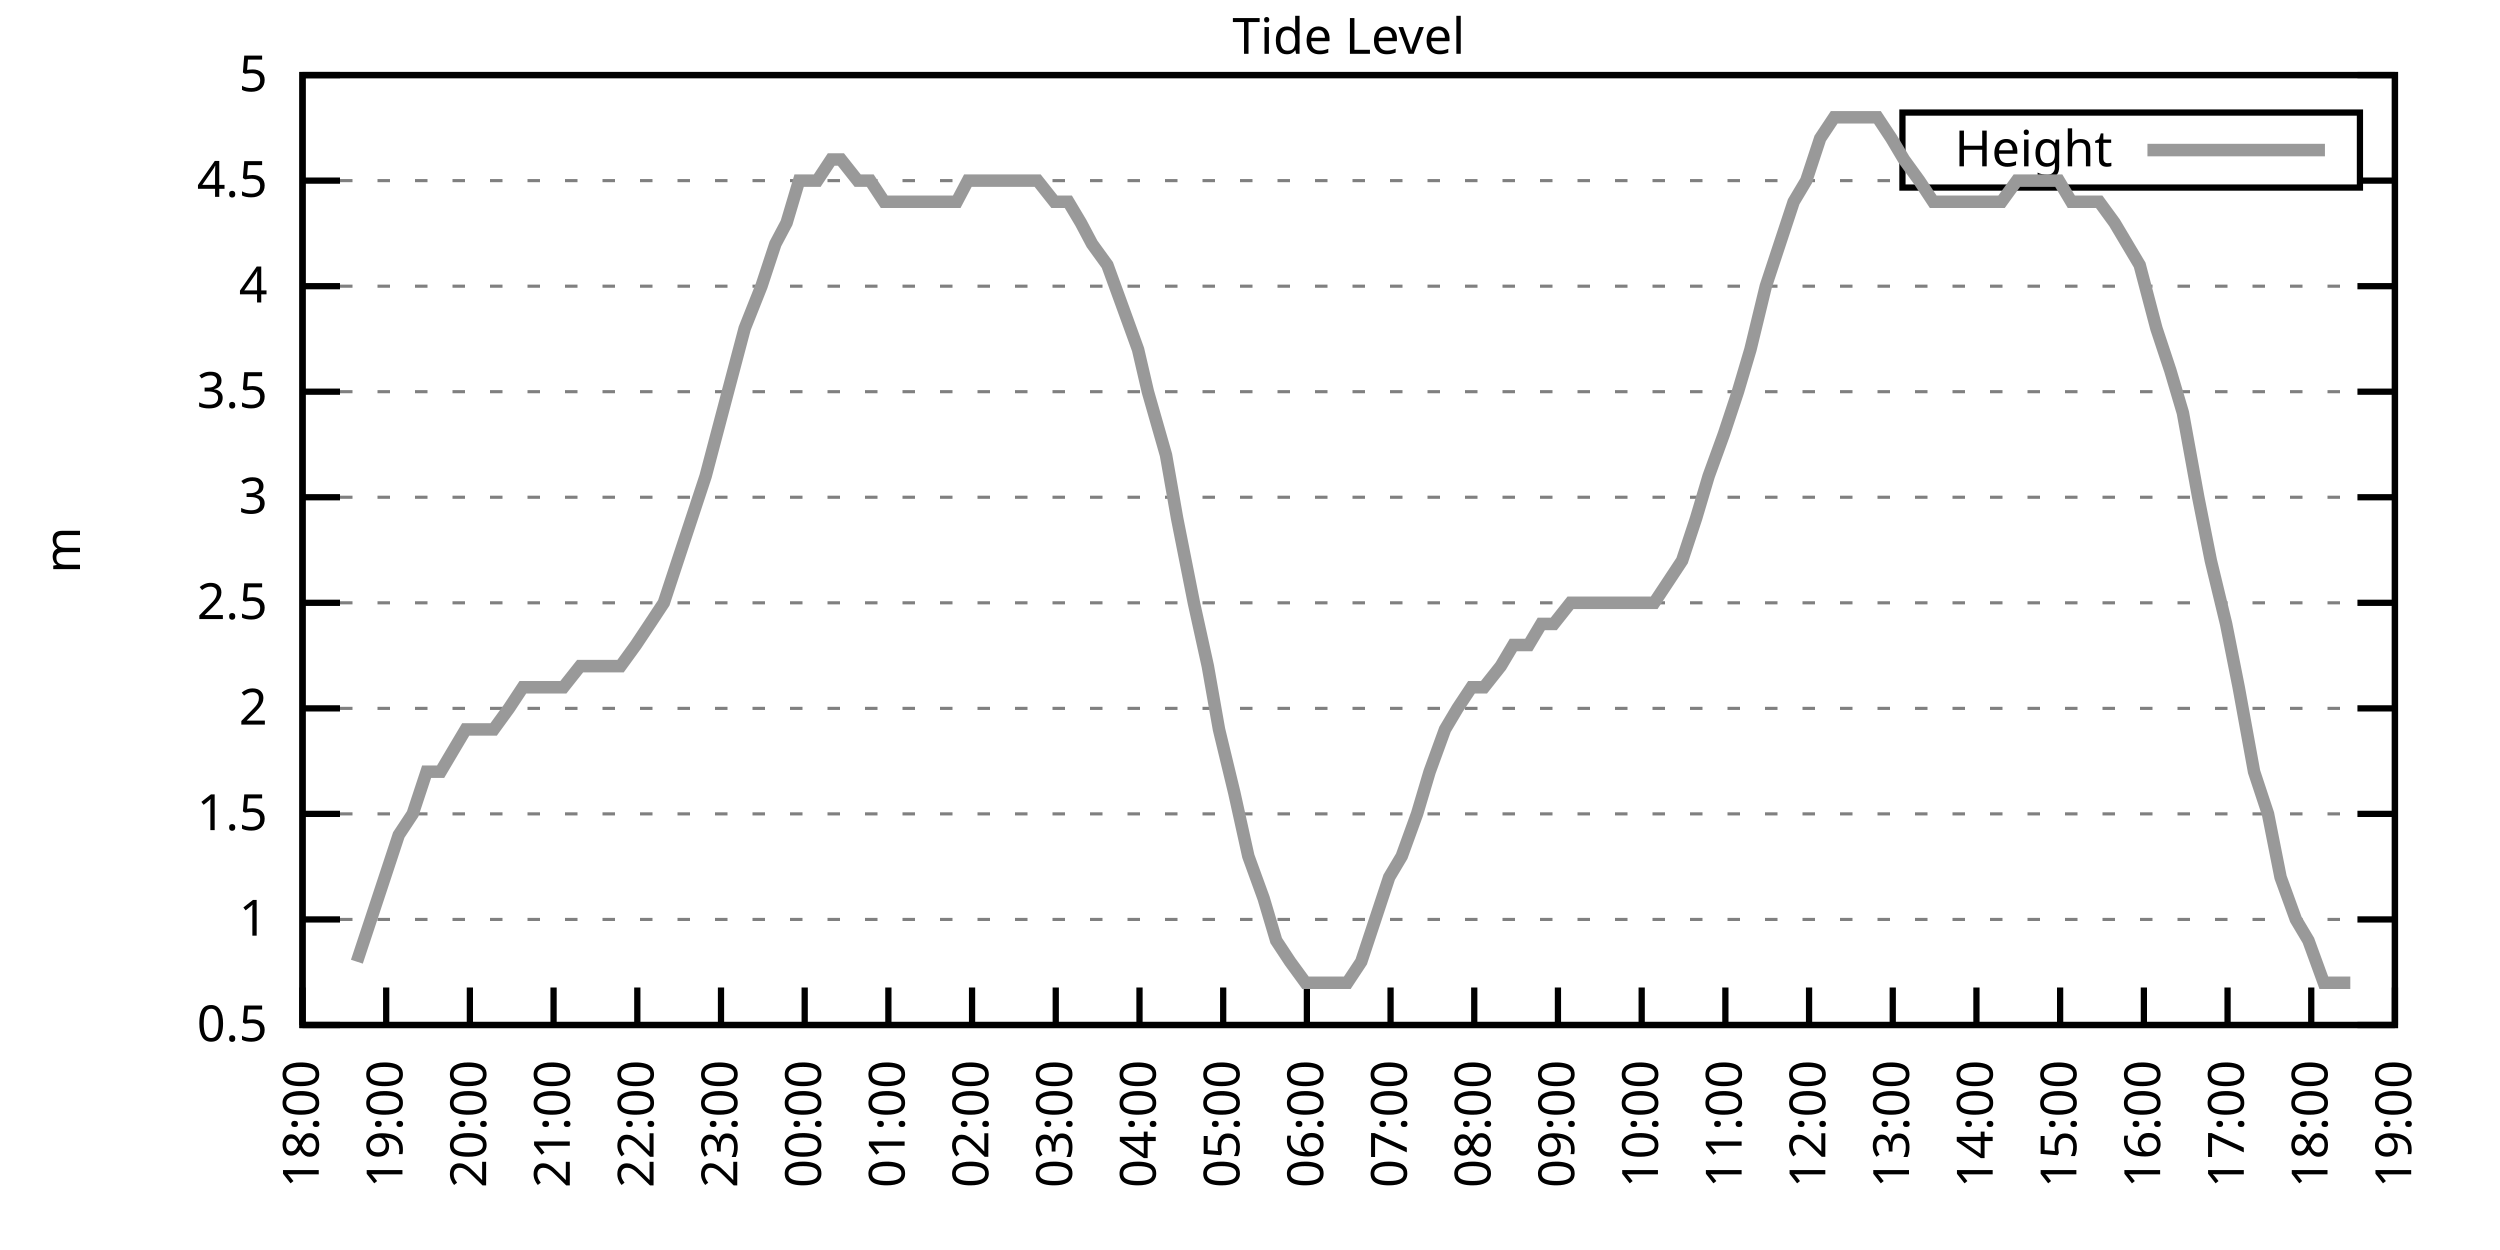
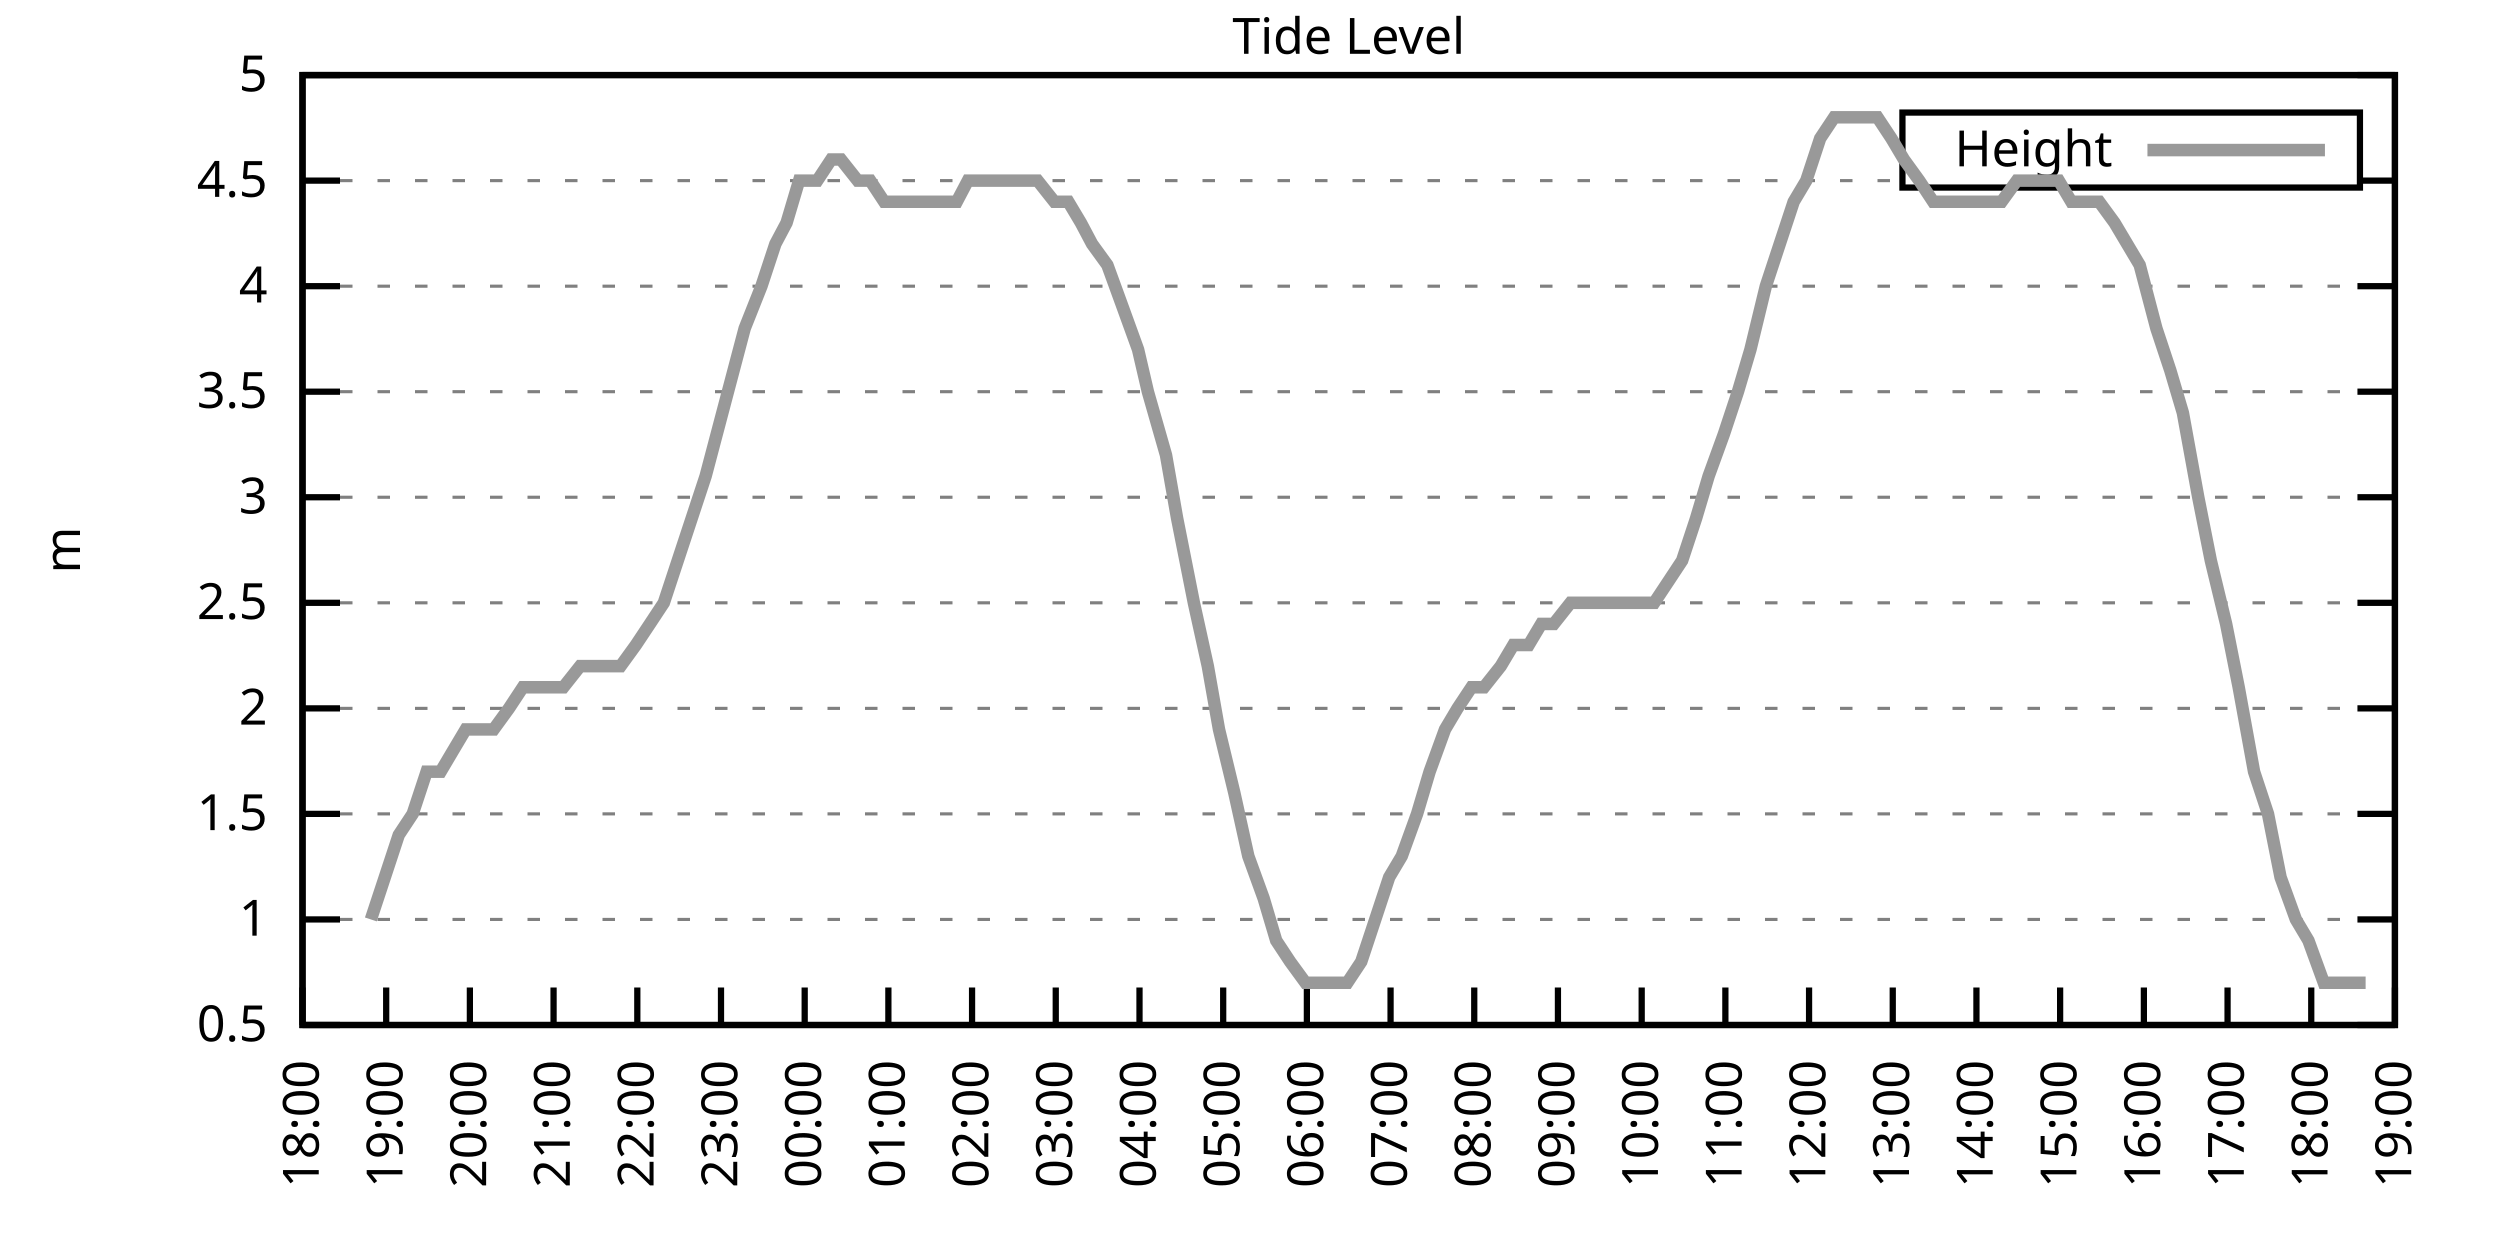
<svg xmlns="http://www.w3.org/2000/svg" xmlns:xlink="http://www.w3.org/1999/xlink" width="400" height="200" viewBox="0 0 400 200">
  <g id="gnuplot_canvas">
    <rect x="0" y="0" width="400" height="200" fill="none" />
    <defs>
      <circle id="gpDot" r="0.5" stroke-width="0.5" stroke="currentColor" />
      <path id="gpPt0" stroke-width="0.333" stroke="currentColor" d="M-1,0 h2 M0,-1 v2" />
      <path id="gpPt1" stroke-width="0.333" stroke="currentColor" d="M-1,-1 L1,1 M1,-1 L-1,1" />
      <path id="gpPt2" stroke-width="0.333" stroke="currentColor" d="M-1,0 L1,0 M0,-1 L0,1 M-1,-1 L1,1 M-1,1 L1,-1" />
      <rect id="gpPt3" stroke-width="0.333" stroke="currentColor" x="-1" y="-1" width="2" height="2" />
      <rect id="gpPt4" stroke-width="0.333" stroke="currentColor" fill="currentColor" x="-1" y="-1" width="2" height="2" />
      <circle id="gpPt5" stroke-width="0.333" stroke="currentColor" cx="0" cy="0" r="1" />
      <use xlink:href="#gpPt5" id="gpPt6" fill="currentColor" stroke="none" />
      <path id="gpPt7" stroke-width="0.333" stroke="currentColor" d="M0,-1.33 L-1.33,0.67 L1.33,0.67 z" />
      <use xlink:href="#gpPt7" id="gpPt8" fill="currentColor" stroke="none" />
      <use xlink:href="#gpPt7" id="gpPt9" stroke="currentColor" transform="rotate(180)" />
      <use xlink:href="#gpPt9" id="gpPt10" fill="currentColor" stroke="none" />
      <use xlink:href="#gpPt3" id="gpPt11" stroke="currentColor" transform="rotate(45)" />
      <use xlink:href="#gpPt11" id="gpPt12" fill="currentColor" stroke="none" />
      <path id="gpPt13" stroke-width="0.333" stroke="currentColor" d="M0,1.330 L1.265,0.411 L0.782,-1.067 L-0.782,-1.076 L-1.265,0.411 z" />
      <use xlink:href="#gpPt13" id="gpPt14" fill="currentColor" stroke="none" />
      <filter id="textbox" filterUnits="objectBoundingBox" x="0" y="0" height="1" width="1">
        <feFlood flood-color="white" flood-opacity="1" result="bgnd" />
        <feComposite in="SourceGraphic" in2="bgnd" operator="atop" />
      </filter>
      <filter id="greybox" filterUnits="objectBoundingBox" x="0" y="0" height="1" width="1">
        <feFlood flood-color="lightgrey" flood-opacity="1" result="grey" />
        <feComposite in="SourceGraphic" in2="grey" operator="atop" />
      </filter>
    </defs>
    <g fill="none" color="white" stroke="currentColor" stroke-width="1.00" stroke-linecap="butt" stroke-linejoin="miter">
</g>
    <g fill="none" color="black" stroke="currentColor" stroke-width="1.00" stroke-linecap="butt" stroke-linejoin="miter">
      <g stroke="none" shape-rendering="crispEdges">
        <polygon fill="rgb(255, 255, 255)" points="48.40,164.00 383.18,164.00 383.18,12.02 48.40,12.02 " />
      </g>
    </g>
    <g fill="none" color="black" stroke="currentColor" stroke-width="1.00" stroke-linecap="butt" stroke-linejoin="miter">
</g>
    <g fill="none" color="black" stroke="black" stroke-width="0.50" stroke-linecap="butt" stroke-linejoin="miter">
</g>
    <g fill="none" color="gray" stroke="currentColor" stroke-width="0.50" stroke-linecap="butt" stroke-linejoin="miter">
      <path stroke="gray" stroke-dasharray="2,4" class="gridline" d="M48.40,164.00 L383.19,164.00  " />
    </g>
    <g fill="none" color="gray" stroke="gray" stroke-width="1.00" stroke-linecap="butt" stroke-linejoin="miter">
</g>
    <g fill="none" color="black" stroke="currentColor" stroke-width="1.00" stroke-linecap="butt" stroke-linejoin="miter">
      <path stroke="black" d="M48.40,164.00 L54.40,164.00 M383.19,164.00 L377.19,164.00  " />
      <g transform="translate(42.80,166.60)" stroke="none" fill="black" font-family="Sans" font-size="8.00" text-anchor="end">
        <text>
          <tspan font-family="Sans"> 0.5</tspan>
        </text>
      </g>
    </g>
    <g fill="none" color="black" stroke="currentColor" stroke-width="1.00" stroke-linecap="butt" stroke-linejoin="miter">
</g>
    <g fill="none" color="black" stroke="black" stroke-width="0.50" stroke-linecap="butt" stroke-linejoin="miter">
</g>
    <g fill="none" color="gray" stroke="currentColor" stroke-width="0.50" stroke-linecap="butt" stroke-linejoin="miter">
      <path stroke="gray" stroke-dasharray="2,4" class="gridline" d="M48.40,147.11 L383.19,147.11  " />
    </g>
    <g fill="none" color="gray" stroke="gray" stroke-width="1.00" stroke-linecap="butt" stroke-linejoin="miter">
</g>
    <g fill="none" color="black" stroke="currentColor" stroke-width="1.00" stroke-linecap="butt" stroke-linejoin="miter">
      <path stroke="black" d="M48.40,147.11 L54.40,147.11 M383.19,147.11 L377.19,147.11  " />
      <g transform="translate(42.80,149.71)" stroke="none" fill="black" font-family="Sans" font-size="8.00" text-anchor="end">
        <text>
          <tspan font-family="Sans"> 1</tspan>
        </text>
      </g>
    </g>
    <g fill="none" color="black" stroke="currentColor" stroke-width="1.00" stroke-linecap="butt" stroke-linejoin="miter">
</g>
    <g fill="none" color="black" stroke="black" stroke-width="0.50" stroke-linecap="butt" stroke-linejoin="miter">
</g>
    <g fill="none" color="gray" stroke="currentColor" stroke-width="0.50" stroke-linecap="butt" stroke-linejoin="miter">
      <path stroke="gray" stroke-dasharray="2,4" class="gridline" d="M48.40,130.22 L383.19,130.22  " />
    </g>
    <g fill="none" color="gray" stroke="gray" stroke-width="1.00" stroke-linecap="butt" stroke-linejoin="miter">
</g>
    <g fill="none" color="black" stroke="currentColor" stroke-width="1.00" stroke-linecap="butt" stroke-linejoin="miter">
      <path stroke="black" d="M48.40,130.22 L54.40,130.22 M383.19,130.22 L377.19,130.22  " />
      <g transform="translate(42.80,132.82)" stroke="none" fill="black" font-family="Sans" font-size="8.00" text-anchor="end">
        <text>
          <tspan font-family="Sans"> 1.5</tspan>
        </text>
      </g>
    </g>
    <g fill="none" color="black" stroke="currentColor" stroke-width="1.00" stroke-linecap="butt" stroke-linejoin="miter">
</g>
    <g fill="none" color="black" stroke="black" stroke-width="0.50" stroke-linecap="butt" stroke-linejoin="miter">
</g>
    <g fill="none" color="gray" stroke="currentColor" stroke-width="0.50" stroke-linecap="butt" stroke-linejoin="miter">
      <path stroke="gray" stroke-dasharray="2,4" class="gridline" d="M48.40,113.34 L383.19,113.34  " />
    </g>
    <g fill="none" color="gray" stroke="gray" stroke-width="1.00" stroke-linecap="butt" stroke-linejoin="miter">
</g>
    <g fill="none" color="black" stroke="currentColor" stroke-width="1.00" stroke-linecap="butt" stroke-linejoin="miter">
      <path stroke="black" d="M48.40,113.34 L54.40,113.34 M383.19,113.34 L377.19,113.34  " />
      <g transform="translate(42.80,115.94)" stroke="none" fill="black" font-family="Sans" font-size="8.00" text-anchor="end">
        <text>
          <tspan font-family="Sans"> 2</tspan>
        </text>
      </g>
    </g>
    <g fill="none" color="black" stroke="currentColor" stroke-width="1.00" stroke-linecap="butt" stroke-linejoin="miter">
</g>
    <g fill="none" color="black" stroke="black" stroke-width="0.50" stroke-linecap="butt" stroke-linejoin="miter">
</g>
    <g fill="none" color="gray" stroke="currentColor" stroke-width="0.50" stroke-linecap="butt" stroke-linejoin="miter">
      <path stroke="gray" stroke-dasharray="2,4" class="gridline" d="M48.40,96.45 L383.19,96.45  " />
    </g>
    <g fill="none" color="gray" stroke="gray" stroke-width="1.00" stroke-linecap="butt" stroke-linejoin="miter">
</g>
    <g fill="none" color="black" stroke="currentColor" stroke-width="1.00" stroke-linecap="butt" stroke-linejoin="miter">
      <path stroke="black" d="M48.40,96.45 L54.40,96.45 M383.19,96.45 L377.19,96.45  " />
      <g transform="translate(42.80,99.05)" stroke="none" fill="black" font-family="Sans" font-size="8.00" text-anchor="end">
        <text>
          <tspan font-family="Sans"> 2.5</tspan>
        </text>
      </g>
    </g>
    <g fill="none" color="black" stroke="currentColor" stroke-width="1.00" stroke-linecap="butt" stroke-linejoin="miter">
</g>
    <g fill="none" color="black" stroke="black" stroke-width="0.50" stroke-linecap="butt" stroke-linejoin="miter">
</g>
    <g fill="none" color="gray" stroke="currentColor" stroke-width="0.50" stroke-linecap="butt" stroke-linejoin="miter">
      <path stroke="gray" stroke-dasharray="2,4" class="gridline" d="M48.40,79.56 L383.19,79.56  " />
    </g>
    <g fill="none" color="gray" stroke="gray" stroke-width="1.00" stroke-linecap="butt" stroke-linejoin="miter">
</g>
    <g fill="none" color="black" stroke="currentColor" stroke-width="1.00" stroke-linecap="butt" stroke-linejoin="miter">
      <path stroke="black" d="M48.40,79.56 L54.40,79.56 M383.19,79.56 L377.19,79.56  " />
      <g transform="translate(42.80,82.16)" stroke="none" fill="black" font-family="Sans" font-size="8.00" text-anchor="end">
        <text>
          <tspan font-family="Sans"> 3</tspan>
        </text>
      </g>
    </g>
    <g fill="none" color="black" stroke="currentColor" stroke-width="1.00" stroke-linecap="butt" stroke-linejoin="miter">
</g>
    <g fill="none" color="black" stroke="black" stroke-width="0.50" stroke-linecap="butt" stroke-linejoin="miter">
</g>
    <g fill="none" color="gray" stroke="currentColor" stroke-width="0.50" stroke-linecap="butt" stroke-linejoin="miter">
      <path stroke="gray" stroke-dasharray="2,4" class="gridline" d="M48.40,62.67 L383.19,62.67  " />
    </g>
    <g fill="none" color="gray" stroke="gray" stroke-width="1.00" stroke-linecap="butt" stroke-linejoin="miter">
</g>
    <g fill="none" color="black" stroke="currentColor" stroke-width="1.00" stroke-linecap="butt" stroke-linejoin="miter">
      <path stroke="black" d="M48.40,62.67 L54.40,62.67 M383.19,62.67 L377.19,62.67  " />
      <g transform="translate(42.80,65.27)" stroke="none" fill="black" font-family="Sans" font-size="8.00" text-anchor="end">
        <text>
          <tspan font-family="Sans"> 3.5</tspan>
        </text>
      </g>
    </g>
    <g fill="none" color="black" stroke="currentColor" stroke-width="1.00" stroke-linecap="butt" stroke-linejoin="miter">
</g>
    <g fill="none" color="black" stroke="black" stroke-width="0.50" stroke-linecap="butt" stroke-linejoin="miter">
</g>
    <g fill="none" color="gray" stroke="currentColor" stroke-width="0.50" stroke-linecap="butt" stroke-linejoin="miter">
      <path stroke="gray" stroke-dasharray="2,4" class="gridline" d="M48.40,45.79 L383.19,45.79  " />
    </g>
    <g fill="none" color="gray" stroke="gray" stroke-width="1.00" stroke-linecap="butt" stroke-linejoin="miter">
</g>
    <g fill="none" color="black" stroke="currentColor" stroke-width="1.00" stroke-linecap="butt" stroke-linejoin="miter">
      <path stroke="black" d="M48.40,45.79 L54.40,45.79 M383.19,45.79 L377.19,45.79  " />
      <g transform="translate(42.80,48.39)" stroke="none" fill="black" font-family="Sans" font-size="8.00" text-anchor="end">
        <text>
          <tspan font-family="Sans"> 4</tspan>
        </text>
      </g>
    </g>
    <g fill="none" color="black" stroke="currentColor" stroke-width="1.00" stroke-linecap="butt" stroke-linejoin="miter">
</g>
    <g fill="none" color="black" stroke="black" stroke-width="0.50" stroke-linecap="butt" stroke-linejoin="miter">
</g>
    <g fill="none" color="gray" stroke="currentColor" stroke-width="0.50" stroke-linecap="butt" stroke-linejoin="miter">
      <path stroke="gray" stroke-dasharray="2,4" class="gridline" d="M48.40,28.90 L304.39,28.90 M377.59,28.90 L383.19,28.90  " />
    </g>
    <g fill="none" color="gray" stroke="gray" stroke-width="1.00" stroke-linecap="butt" stroke-linejoin="miter">
</g>
    <g fill="none" color="black" stroke="currentColor" stroke-width="1.00" stroke-linecap="butt" stroke-linejoin="miter">
      <path stroke="black" d="M48.40,28.90 L54.40,28.90 M383.19,28.90 L377.19,28.90  " />
      <g transform="translate(42.80,31.50)" stroke="none" fill="black" font-family="Sans" font-size="8.00" text-anchor="end">
        <text>
          <tspan font-family="Sans"> 4.5</tspan>
        </text>
      </g>
    </g>
    <g fill="none" color="black" stroke="currentColor" stroke-width="1.00" stroke-linecap="butt" stroke-linejoin="miter">
</g>
    <g fill="none" color="black" stroke="black" stroke-width="0.50" stroke-linecap="butt" stroke-linejoin="miter">
</g>
    <g fill="none" color="gray" stroke="currentColor" stroke-width="0.50" stroke-linecap="butt" stroke-linejoin="miter">
      <path stroke="gray" stroke-dasharray="2,4" class="gridline" d="M48.40,12.01 L383.19,12.01  " />
    </g>
    <g fill="none" color="gray" stroke="gray" stroke-width="1.00" stroke-linecap="butt" stroke-linejoin="miter">
</g>
    <g fill="none" color="black" stroke="currentColor" stroke-width="1.00" stroke-linecap="butt" stroke-linejoin="miter">
      <path stroke="black" d="M48.40,12.01 L54.40,12.01 M383.19,12.01 L377.19,12.01  " />
      <g transform="translate(42.80,14.61)" stroke="none" fill="black" font-family="Sans" font-size="8.00" text-anchor="end">
        <text>
          <tspan font-family="Sans"> 5</tspan>
        </text>
      </g>
    </g>
    <g fill="none" color="black" stroke="currentColor" stroke-width="1.00" stroke-linecap="butt" stroke-linejoin="miter">
      <path stroke="black" d="M48.40,164.00 L48.40,158.00  " />
      <g transform="translate(51.00,169.60) rotate(270.00)" stroke="none" fill="black" font-family="Sans" font-size="8.00" text-anchor="end">
        <text>
          <tspan font-family="Sans">18:00</tspan>
        </text>
      </g>
    </g>
    <g fill="none" color="black" stroke="currentColor" stroke-width="1.00" stroke-linecap="butt" stroke-linejoin="miter">
      <path stroke="black" d="M61.79,164.00 L61.79,158.00  " />
      <g transform="translate(64.39,169.60) rotate(270.00)" stroke="none" fill="black" font-family="Sans" font-size="8.00" text-anchor="end">
        <text>
          <tspan font-family="Sans">19:00</tspan>
        </text>
      </g>
    </g>
    <g fill="none" color="black" stroke="currentColor" stroke-width="1.00" stroke-linecap="butt" stroke-linejoin="miter">
      <path stroke="black" d="M75.18,164.00 L75.18,158.00  " />
      <g transform="translate(77.78,169.60) rotate(270.00)" stroke="none" fill="black" font-family="Sans" font-size="8.00" text-anchor="end">
        <text>
          <tspan font-family="Sans">20:00</tspan>
        </text>
      </g>
    </g>
    <g fill="none" color="black" stroke="currentColor" stroke-width="1.00" stroke-linecap="butt" stroke-linejoin="miter">
      <path stroke="black" d="M88.57,164.00 L88.57,158.00  " />
      <g transform="translate(91.17,169.60) rotate(270.00)" stroke="none" fill="black" font-family="Sans" font-size="8.00" text-anchor="end">
        <text>
          <tspan font-family="Sans">21:00</tspan>
        </text>
      </g>
    </g>
    <g fill="none" color="black" stroke="currentColor" stroke-width="1.00" stroke-linecap="butt" stroke-linejoin="miter">
      <path stroke="black" d="M101.97,164.00 L101.97,158.00  " />
      <g transform="translate(104.57,169.60) rotate(270.00)" stroke="none" fill="black" font-family="Sans" font-size="8.00" text-anchor="end">
        <text>
          <tspan font-family="Sans">22:00</tspan>
        </text>
      </g>
    </g>
    <g fill="none" color="black" stroke="currentColor" stroke-width="1.00" stroke-linecap="butt" stroke-linejoin="miter">
      <path stroke="black" d="M115.36,164.00 L115.36,158.00  " />
      <g transform="translate(117.96,169.60) rotate(270.00)" stroke="none" fill="black" font-family="Sans" font-size="8.00" text-anchor="end">
        <text>
          <tspan font-family="Sans">23:00</tspan>
        </text>
      </g>
    </g>
    <g fill="none" color="black" stroke="currentColor" stroke-width="1.00" stroke-linecap="butt" stroke-linejoin="miter">
      <path stroke="black" d="M128.75,164.00 L128.75,158.00  " />
      <g transform="translate(131.35,169.60) rotate(270.00)" stroke="none" fill="black" font-family="Sans" font-size="8.00" text-anchor="end">
        <text>
          <tspan font-family="Sans">00:00</tspan>
        </text>
      </g>
    </g>
    <g fill="none" color="black" stroke="currentColor" stroke-width="1.00" stroke-linecap="butt" stroke-linejoin="miter">
      <path stroke="black" d="M142.14,164.00 L142.14,158.00  " />
      <g transform="translate(144.74,169.60) rotate(270.00)" stroke="none" fill="black" font-family="Sans" font-size="8.00" text-anchor="end">
        <text>
          <tspan font-family="Sans">01:00</tspan>
        </text>
      </g>
    </g>
    <g fill="none" color="black" stroke="currentColor" stroke-width="1.00" stroke-linecap="butt" stroke-linejoin="miter">
      <path stroke="black" d="M155.53,164.00 L155.53,158.00  " />
      <g transform="translate(158.13,169.60) rotate(270.00)" stroke="none" fill="black" font-family="Sans" font-size="8.00" text-anchor="end">
        <text>
          <tspan font-family="Sans">02:00</tspan>
        </text>
      </g>
    </g>
    <g fill="none" color="black" stroke="currentColor" stroke-width="1.00" stroke-linecap="butt" stroke-linejoin="miter">
      <path stroke="black" d="M168.92,164.00 L168.92,158.00  " />
      <g transform="translate(171.52,169.60) rotate(270.00)" stroke="none" fill="black" font-family="Sans" font-size="8.00" text-anchor="end">
        <text>
          <tspan font-family="Sans">03:00</tspan>
        </text>
      </g>
    </g>
    <g fill="none" color="black" stroke="currentColor" stroke-width="1.00" stroke-linecap="butt" stroke-linejoin="miter">
      <path stroke="black" d="M182.32,164.00 L182.32,158.00  " />
      <g transform="translate(184.92,169.60) rotate(270.00)" stroke="none" fill="black" font-family="Sans" font-size="8.00" text-anchor="end">
        <text>
          <tspan font-family="Sans">04:00</tspan>
        </text>
      </g>
    </g>
    <g fill="none" color="black" stroke="currentColor" stroke-width="1.00" stroke-linecap="butt" stroke-linejoin="miter">
      <path stroke="black" d="M195.71,164.00 L195.71,158.00  " />
      <g transform="translate(198.31,169.60) rotate(270.00)" stroke="none" fill="black" font-family="Sans" font-size="8.00" text-anchor="end">
        <text>
          <tspan font-family="Sans">05:00</tspan>
        </text>
      </g>
    </g>
    <g fill="none" color="black" stroke="currentColor" stroke-width="1.00" stroke-linecap="butt" stroke-linejoin="miter">
      <path stroke="black" d="M209.10,164.00 L209.10,158.00  " />
      <g transform="translate(211.70,169.60) rotate(270.00)" stroke="none" fill="black" font-family="Sans" font-size="8.00" text-anchor="end">
        <text>
          <tspan font-family="Sans">06:00</tspan>
        </text>
      </g>
    </g>
    <g fill="none" color="black" stroke="currentColor" stroke-width="1.00" stroke-linecap="butt" stroke-linejoin="miter">
      <path stroke="black" d="M222.49,164.00 L222.49,158.00  " />
      <g transform="translate(225.09,169.60) rotate(270.00)" stroke="none" fill="black" font-family="Sans" font-size="8.00" text-anchor="end">
        <text>
          <tspan font-family="Sans">07:00</tspan>
        </text>
      </g>
    </g>
    <g fill="none" color="black" stroke="currentColor" stroke-width="1.00" stroke-linecap="butt" stroke-linejoin="miter">
      <path stroke="black" d="M235.88,164.00 L235.88,158.00  " />
      <g transform="translate(238.48,169.60) rotate(270.00)" stroke="none" fill="black" font-family="Sans" font-size="8.00" text-anchor="end">
        <text>
          <tspan font-family="Sans">08:00</tspan>
        </text>
      </g>
    </g>
    <g fill="none" color="black" stroke="currentColor" stroke-width="1.00" stroke-linecap="butt" stroke-linejoin="miter">
      <path stroke="black" d="M249.27,164.00 L249.27,158.00  " />
      <g transform="translate(251.87,169.60) rotate(270.00)" stroke="none" fill="black" font-family="Sans" font-size="8.00" text-anchor="end">
        <text>
          <tspan font-family="Sans">09:00</tspan>
        </text>
      </g>
    </g>
    <g fill="none" color="black" stroke="currentColor" stroke-width="1.00" stroke-linecap="butt" stroke-linejoin="miter">
      <path stroke="black" d="M262.67,164.00 L262.67,158.00  " />
      <g transform="translate(265.27,169.60) rotate(270.00)" stroke="none" fill="black" font-family="Sans" font-size="8.00" text-anchor="end">
        <text>
          <tspan font-family="Sans">10:00</tspan>
        </text>
      </g>
    </g>
    <g fill="none" color="black" stroke="currentColor" stroke-width="1.00" stroke-linecap="butt" stroke-linejoin="miter">
      <path stroke="black" d="M276.06,164.00 L276.06,158.00  " />
      <g transform="translate(278.66,169.60) rotate(270.00)" stroke="none" fill="black" font-family="Sans" font-size="8.00" text-anchor="end">
        <text>
          <tspan font-family="Sans">11:00</tspan>
        </text>
      </g>
    </g>
    <g fill="none" color="black" stroke="currentColor" stroke-width="1.00" stroke-linecap="butt" stroke-linejoin="miter">
      <path stroke="black" d="M289.45,164.00 L289.45,158.00  " />
      <g transform="translate(292.05,169.60) rotate(270.00)" stroke="none" fill="black" font-family="Sans" font-size="8.00" text-anchor="end">
        <text>
          <tspan font-family="Sans">12:00</tspan>
        </text>
      </g>
    </g>
    <g fill="none" color="black" stroke="currentColor" stroke-width="1.00" stroke-linecap="butt" stroke-linejoin="miter">
      <path stroke="black" d="M302.84,164.00 L302.84,158.00  " />
      <g transform="translate(305.44,169.60) rotate(270.00)" stroke="none" fill="black" font-family="Sans" font-size="8.00" text-anchor="end">
        <text>
          <tspan font-family="Sans">13:00</tspan>
        </text>
      </g>
    </g>
    <g fill="none" color="black" stroke="currentColor" stroke-width="1.00" stroke-linecap="butt" stroke-linejoin="miter">
      <path stroke="black" d="M316.23,164.00 L316.23,158.00  " />
      <g transform="translate(318.83,169.60) rotate(270.00)" stroke="none" fill="black" font-family="Sans" font-size="8.00" text-anchor="end">
        <text>
          <tspan font-family="Sans">14:00</tspan>
        </text>
      </g>
    </g>
    <g fill="none" color="black" stroke="currentColor" stroke-width="1.00" stroke-linecap="butt" stroke-linejoin="miter">
      <path stroke="black" d="M329.62,164.00 L329.62,158.00  " />
      <g transform="translate(332.22,169.60) rotate(270.00)" stroke="none" fill="black" font-family="Sans" font-size="8.00" text-anchor="end">
        <text>
          <tspan font-family="Sans">15:00</tspan>
        </text>
      </g>
    </g>
    <g fill="none" color="black" stroke="currentColor" stroke-width="1.00" stroke-linecap="butt" stroke-linejoin="miter">
      <path stroke="black" d="M343.02,164.00 L343.02,158.00  " />
      <g transform="translate(345.62,169.60) rotate(270.00)" stroke="none" fill="black" font-family="Sans" font-size="8.00" text-anchor="end">
        <text>
          <tspan font-family="Sans">16:00</tspan>
        </text>
      </g>
    </g>
    <g fill="none" color="black" stroke="currentColor" stroke-width="1.00" stroke-linecap="butt" stroke-linejoin="miter">
      <path stroke="black" d="M356.41,164.00 L356.41,158.00  " />
      <g transform="translate(359.01,169.60) rotate(270.00)" stroke="none" fill="black" font-family="Sans" font-size="8.00" text-anchor="end">
        <text>
          <tspan font-family="Sans">17:00</tspan>
        </text>
      </g>
    </g>
    <g fill="none" color="black" stroke="currentColor" stroke-width="1.00" stroke-linecap="butt" stroke-linejoin="miter">
      <path stroke="black" d="M369.80,164.00 L369.80,158.00  " />
      <g transform="translate(372.40,169.60) rotate(270.00)" stroke="none" fill="black" font-family="Sans" font-size="8.00" text-anchor="end">
        <text>
          <tspan font-family="Sans">18:00</tspan>
        </text>
      </g>
    </g>
    <g fill="none" color="black" stroke="currentColor" stroke-width="1.00" stroke-linecap="butt" stroke-linejoin="miter">
      <path stroke="black" d="M383.19,164.00 L383.19,158.00  " />
      <g transform="translate(385.79,169.60) rotate(270.00)" stroke="none" fill="black" font-family="Sans" font-size="8.00" text-anchor="end">
        <text>
          <tspan font-family="Sans">19:00</tspan>
        </text>
      </g>
    </g>
    <g fill="none" color="black" stroke="currentColor" stroke-width="1.00" stroke-linecap="butt" stroke-linejoin="miter">
</g>
    <g fill="none" color="black" stroke="currentColor" stroke-width="1.00" stroke-linecap="butt" stroke-linejoin="miter">
      <path stroke="black" d="M48.40,12.01 L48.40,164.00 L383.19,164.00 L383.19,12.01 L48.40,12.01 Z  " />
    </g>
    <g fill="none" color="black" stroke="currentColor" stroke-width="1.00" stroke-linecap="butt" stroke-linejoin="miter">
</g>
    <g fill="none" color="black" stroke="currentColor" stroke-width="1.00" stroke-linecap="butt" stroke-linejoin="miter">
      <path stroke="black" d="M304.39,30.01 L304.39,18.01 L377.59,18.01 L377.59,30.01 L304.39,30.01 Z  " />
    </g>
    <g id="Tide_level_plot_1">
      <g fill="none" color="white" stroke="black" stroke-width="2.00" stroke-linecap="butt" stroke-linejoin="miter">
</g>
      <g fill="none" color="black" stroke="currentColor" stroke-width="2.00" stroke-linecap="butt" stroke-linejoin="miter">
        <g transform="translate(337.99,26.61)" stroke="none" fill="black" font-family="Sans" font-size="8.00" text-anchor="end">
          <text>
            <tspan font-family="Sans">Height</tspan>
          </text>
        </g>
      </g>
      <g fill="none" color="black" stroke="currentColor" stroke-width="2.00" stroke-linecap="butt" stroke-linejoin="miter">
-         <path stroke="rgb(153, 153, 153)" d="M343.59,24.01 L371.99,24.01 M57.10,153.87 L59.34,147.11 L61.57,140.36 L63.80,133.60 L66.03,130.22 L68.26,123.47   L70.50,123.47 L72.50,120.09 L74.51,116.71 L76.97,116.71 L78.98,116.71 L81.43,113.34 L83.66,109.96 L85.67,109.96   L88.13,109.96 L90.14,109.96 L92.82,106.58 L94.82,106.58 L97.06,106.58 L99.29,106.58 L101.74,103.20 L103.98,99.83   L106.21,96.45 L108.44,89.69 L110.67,82.94 L112.90,76.18 L116.47,62.67 L119.15,52.54 L121.83,45.79 L124.06,39.03   L125.85,35.65 L127.86,28.90 L130.76,28.90 L132.99,25.52 L134.55,25.52 L137.23,28.90 L139.24,28.90 L141.47,32.28   L143.26,32.28 L146.38,32.28 L148.61,32.28 L150.40,32.28 L153.08,32.28 L154.86,28.90 L156.87,28.90 L158.88,28.90   L161.11,28.90 L163.79,28.90 L166.02,28.90 L168.70,32.28 L170.93,32.28 L172.94,35.65 L174.73,39.03 L177.18,42.41   L179.64,49.16 L182.09,55.92 L183.66,62.67 L186.56,72.81 L188.34,82.94 L191.02,96.45 L193.25,106.58 L195.04,116.71   L197.49,126.85 L199.73,136.98 L202.18,143.73 L204.19,150.49 L206.42,153.87 L208.88,157.24 L210.88,157.24 L213.12,157.24   L215.57,157.24 L217.80,153.87 L220.04,147.11 L222.27,140.36 L224.28,136.98 L226.73,130.22 L228.74,123.47 L231.20,116.71   L233.20,113.34 L235.44,109.96 L237.44,109.96 L240.12,106.58 L242.13,103.20 L244.59,103.20 L246.60,99.83 L248.60,99.83   L251.28,96.45 L253.29,96.45 L255.75,96.45 L257.98,96.45 L259.76,96.45 L262.22,96.45 L264.67,96.45 L266.91,93.07   L269.14,89.69 L271.37,82.94 L273.38,76.18 L275.83,69.43 L278.07,62.67 L280.07,55.92 L282.53,45.79 L284.76,39.03   L286.99,32.28 L289.00,28.90 L291.23,22.14 L293.47,18.77 L295.92,18.77 L298.15,18.77 L300.39,18.77 L302.62,22.14   L304.63,25.52 L307.08,28.90 L309.31,32.28 L311.32,32.28 L313.78,32.28 L315.79,32.28 L318.24,32.28 L320.25,32.28   L322.70,28.90 L324.71,28.90 L326.95,28.90 L329.40,28.90 L331.41,32.28 L333.64,32.28 L335.87,32.28 L338.33,35.65   L340.34,39.03 L342.35,42.41 L345.02,52.54 L347.26,59.30 L349.26,66.05 L351.72,79.56 L353.73,89.69 L356.18,99.83   L358.19,109.96 L360.65,123.47 L362.88,130.22 L364.89,140.36 L367.34,147.11 L369.35,150.49 L371.81,157.24 L373.82,157.24   L376.05,157.24  " />
+         <path stroke="rgb(153, 153, 153)" d="M343.59,24.01 L371.99,24.01 M59.34,147.11 L61.57,140.36 L63.80,133.60 L66.03,130.22 L68.26,123.47 L70.50,123.47   L72.50,120.09 L74.51,116.71 L76.97,116.71 L78.98,116.71 L81.43,113.34 L83.66,109.96 L85.67,109.96 L88.13,109.96   L90.14,109.96 L92.82,106.58 L94.82,106.58 L97.06,106.58 L99.29,106.58 L101.74,103.20 L103.98,99.83 L106.21,96.45   L108.44,89.69 L110.67,82.94 L112.90,76.18 L116.47,62.67 L119.15,52.54 L121.83,45.79 L124.06,39.03 L125.85,35.65   L127.86,28.90 L130.76,28.90 L132.99,25.52 L134.55,25.52 L137.23,28.90 L139.24,28.90 L141.47,32.28 L143.26,32.28   L146.38,32.28 L148.61,32.28 L150.40,32.28 L153.08,32.28 L154.86,28.90 L156.87,28.90 L158.88,28.90 L161.11,28.90   L163.79,28.90 L166.02,28.90 L168.70,32.28 L170.93,32.28 L172.94,35.65 L174.73,39.03 L177.18,42.41 L179.64,49.16   L182.09,55.92 L183.66,62.67 L186.56,72.81 L188.34,82.94 L191.02,96.45 L193.25,106.58 L195.04,116.71 L197.49,126.85   L199.73,136.98 L202.18,143.73 L204.19,150.49 L206.42,153.87 L208.88,157.24 L210.88,157.24 L213.12,157.24 L215.57,157.24   L217.80,153.87 L220.04,147.11 L222.27,140.36 L224.28,136.98 L226.73,130.22 L228.74,123.47 L231.20,116.71 L233.20,113.34   L235.44,109.96 L237.44,109.96 L240.12,106.58 L242.13,103.20 L244.59,103.20 L246.60,99.83 L248.60,99.83 L251.28,96.45   L253.29,96.45 L255.75,96.45 L257.98,96.45 L259.76,96.45 L262.22,96.45 L264.67,96.45 L266.91,93.07 L269.14,89.69   L271.37,82.94 L273.38,76.18 L275.83,69.43 L278.07,62.67 L280.07,55.92 L282.53,45.79 L284.76,39.03 L286.99,32.28   L289.00,28.90 L291.23,22.14 L293.47,18.77 L295.92,18.77 L298.15,18.77 L300.39,18.77 L302.62,22.14 L304.63,25.52   L307.08,28.90 L309.31,32.28 L311.32,32.28 L313.78,32.28 L315.79,32.28 L318.24,32.28 L320.25,32.28 L322.70,28.90   L324.71,28.90 L326.95,28.90 L329.40,28.90 L331.41,32.28 L333.64,32.28 L335.87,32.28 L338.33,35.65 L340.34,39.03   L342.35,42.41 L345.02,52.54 L347.26,59.30 L349.26,66.05 L351.72,79.56 L353.73,89.69 L356.18,99.83 L358.19,109.96   L360.65,123.47 L362.88,130.22 L364.89,140.36 L367.34,147.11 L369.35,150.49 L371.81,157.24 L373.82,157.24 L376.05,157.24   L378.50,157.24  " />
      </g>
    </g>
    <g fill="none" color="black" stroke="currentColor" stroke-width="2.00" stroke-linecap="butt" stroke-linejoin="miter">
</g>
    <g fill="none" color="black" stroke="black" stroke-width="1.00" stroke-linecap="butt" stroke-linejoin="miter">
</g>
    <g fill="none" color="black" stroke="currentColor" stroke-width="1.00" stroke-linecap="butt" stroke-linejoin="miter">
      <path stroke="black" d="M48.40,12.01 L48.40,164.00 L383.19,164.00 L383.19,12.01 L48.40,12.01 Z  " />
      <g transform="translate(12.80,88.01) rotate(270.00)" stroke="none" fill="black" font-family="Sans" font-size="8.00" text-anchor="middle">
        <text>
          <tspan font-family="Sans">m</tspan>
        </text>
      </g>
    </g>
    <g fill="none" color="black" stroke="currentColor" stroke-width="1.00" stroke-linecap="butt" stroke-linejoin="miter">
</g>
    <g fill="none" color="black" stroke="currentColor" stroke-width="1.00" stroke-linecap="butt" stroke-linejoin="miter">
      <g transform="translate(215.79,8.61)" stroke="none" fill="black" font-family="Sans" font-size="8.00" text-anchor="middle">
        <text>
          <tspan font-family="Sans">Tide Level</tspan>
        </text>
      </g>
    </g>
    <g fill="none" color="black" stroke="currentColor" stroke-width="1.00" stroke-linecap="butt" stroke-linejoin="miter">
</g>
  </g>
</svg>
